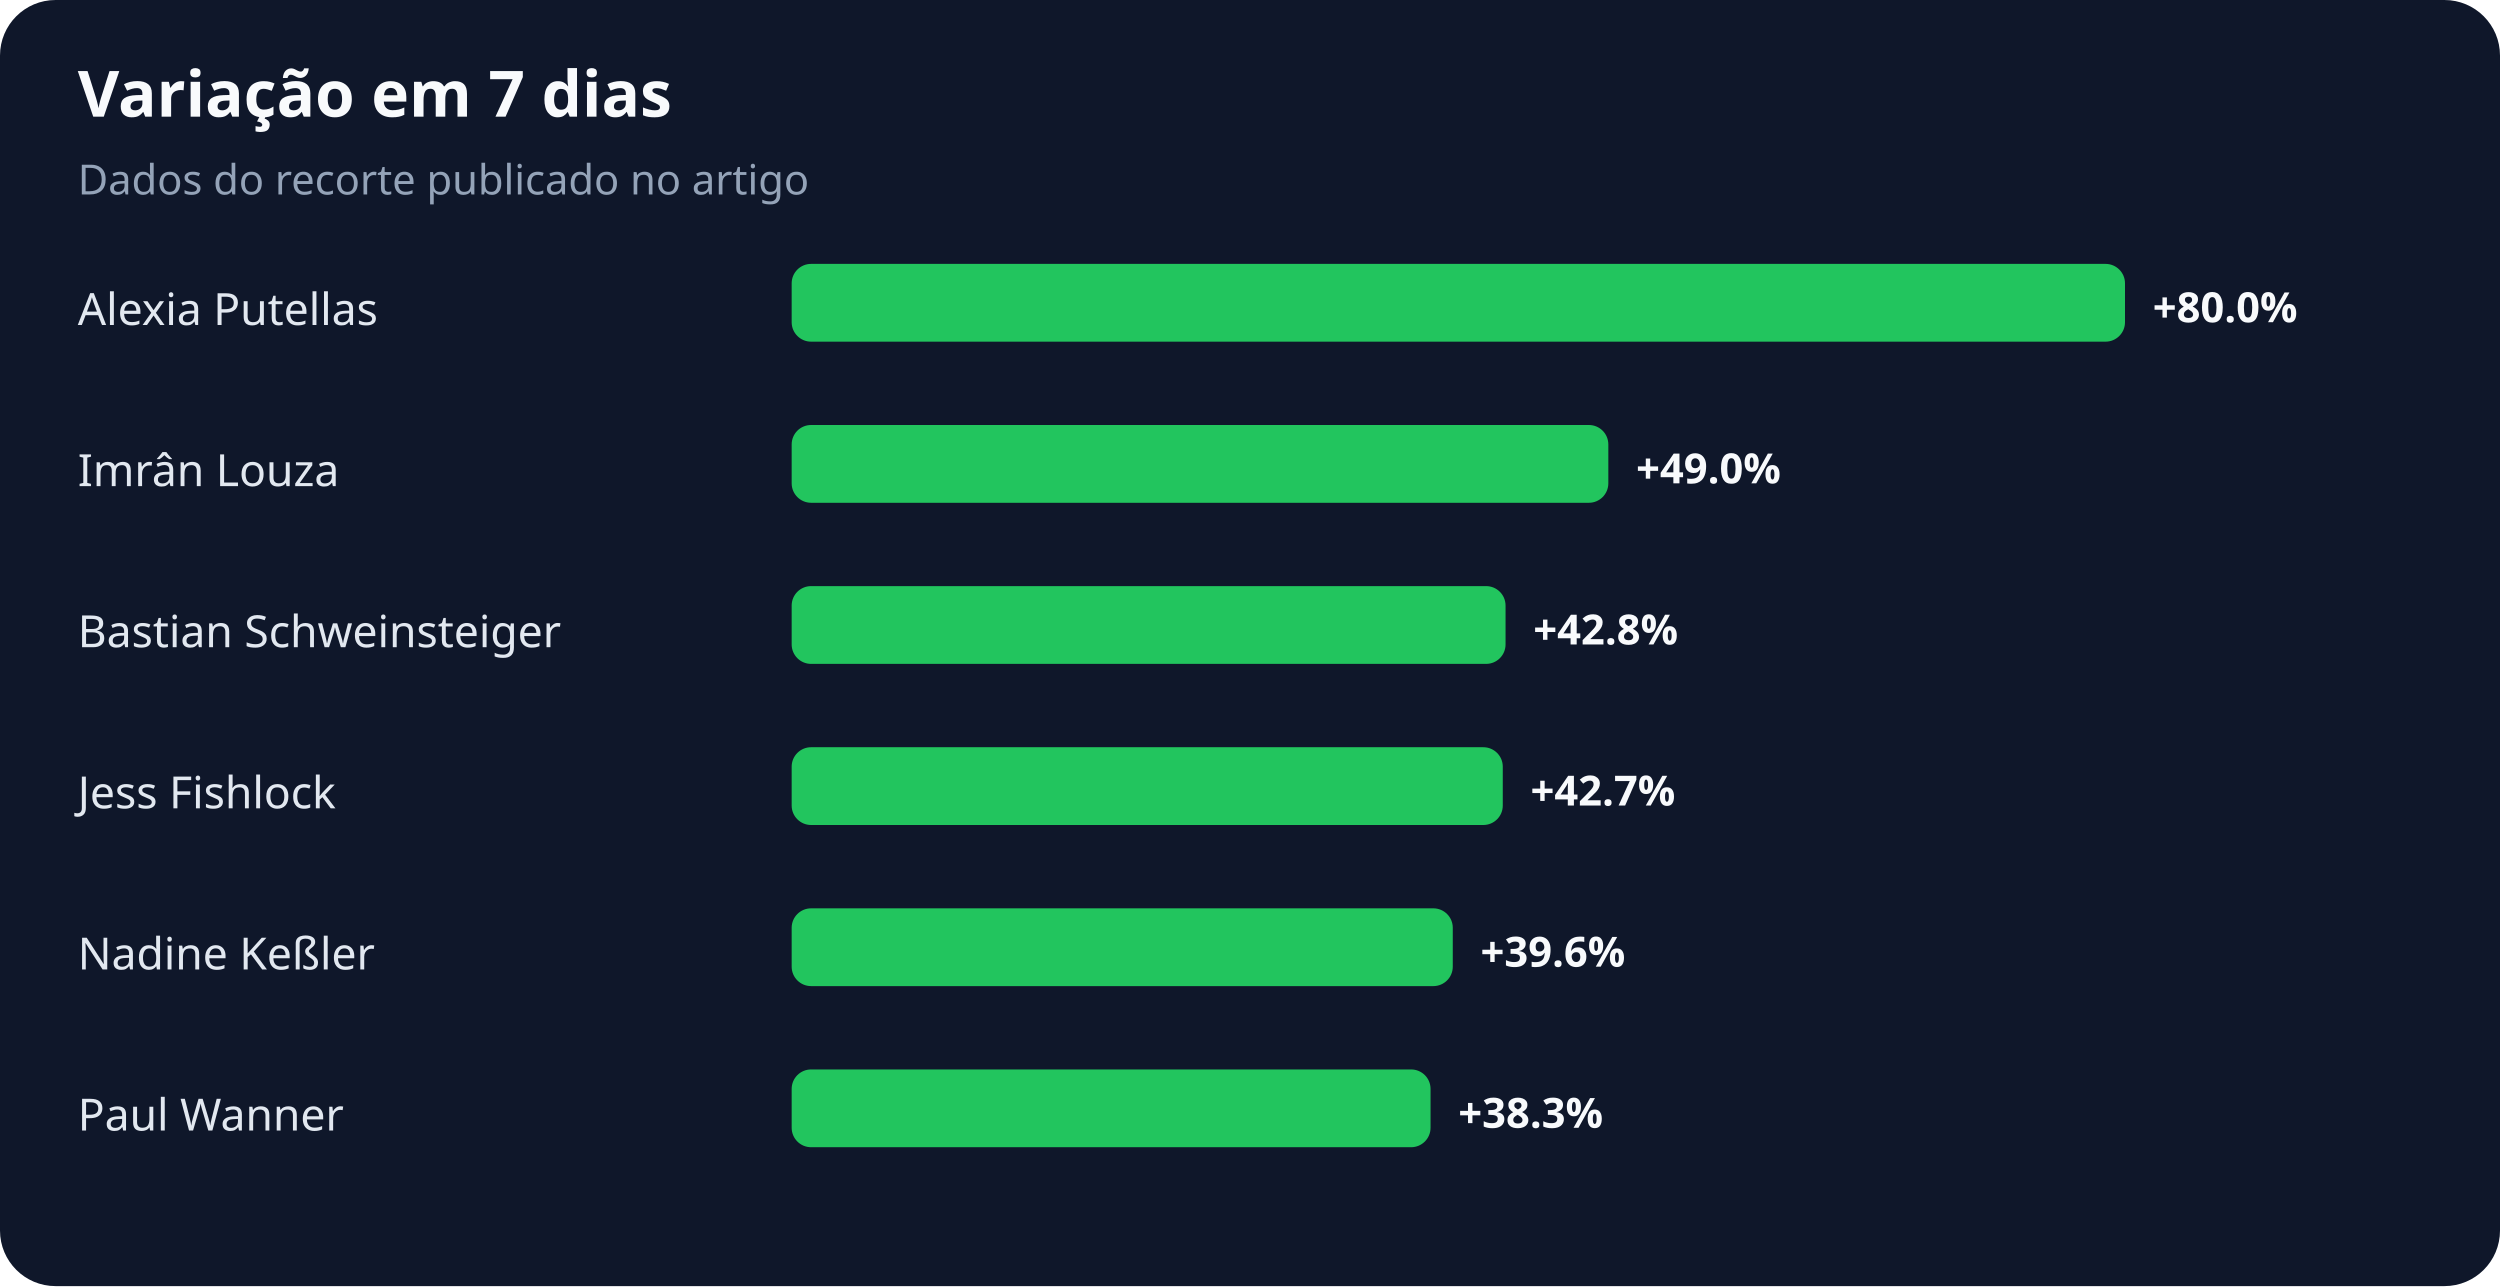
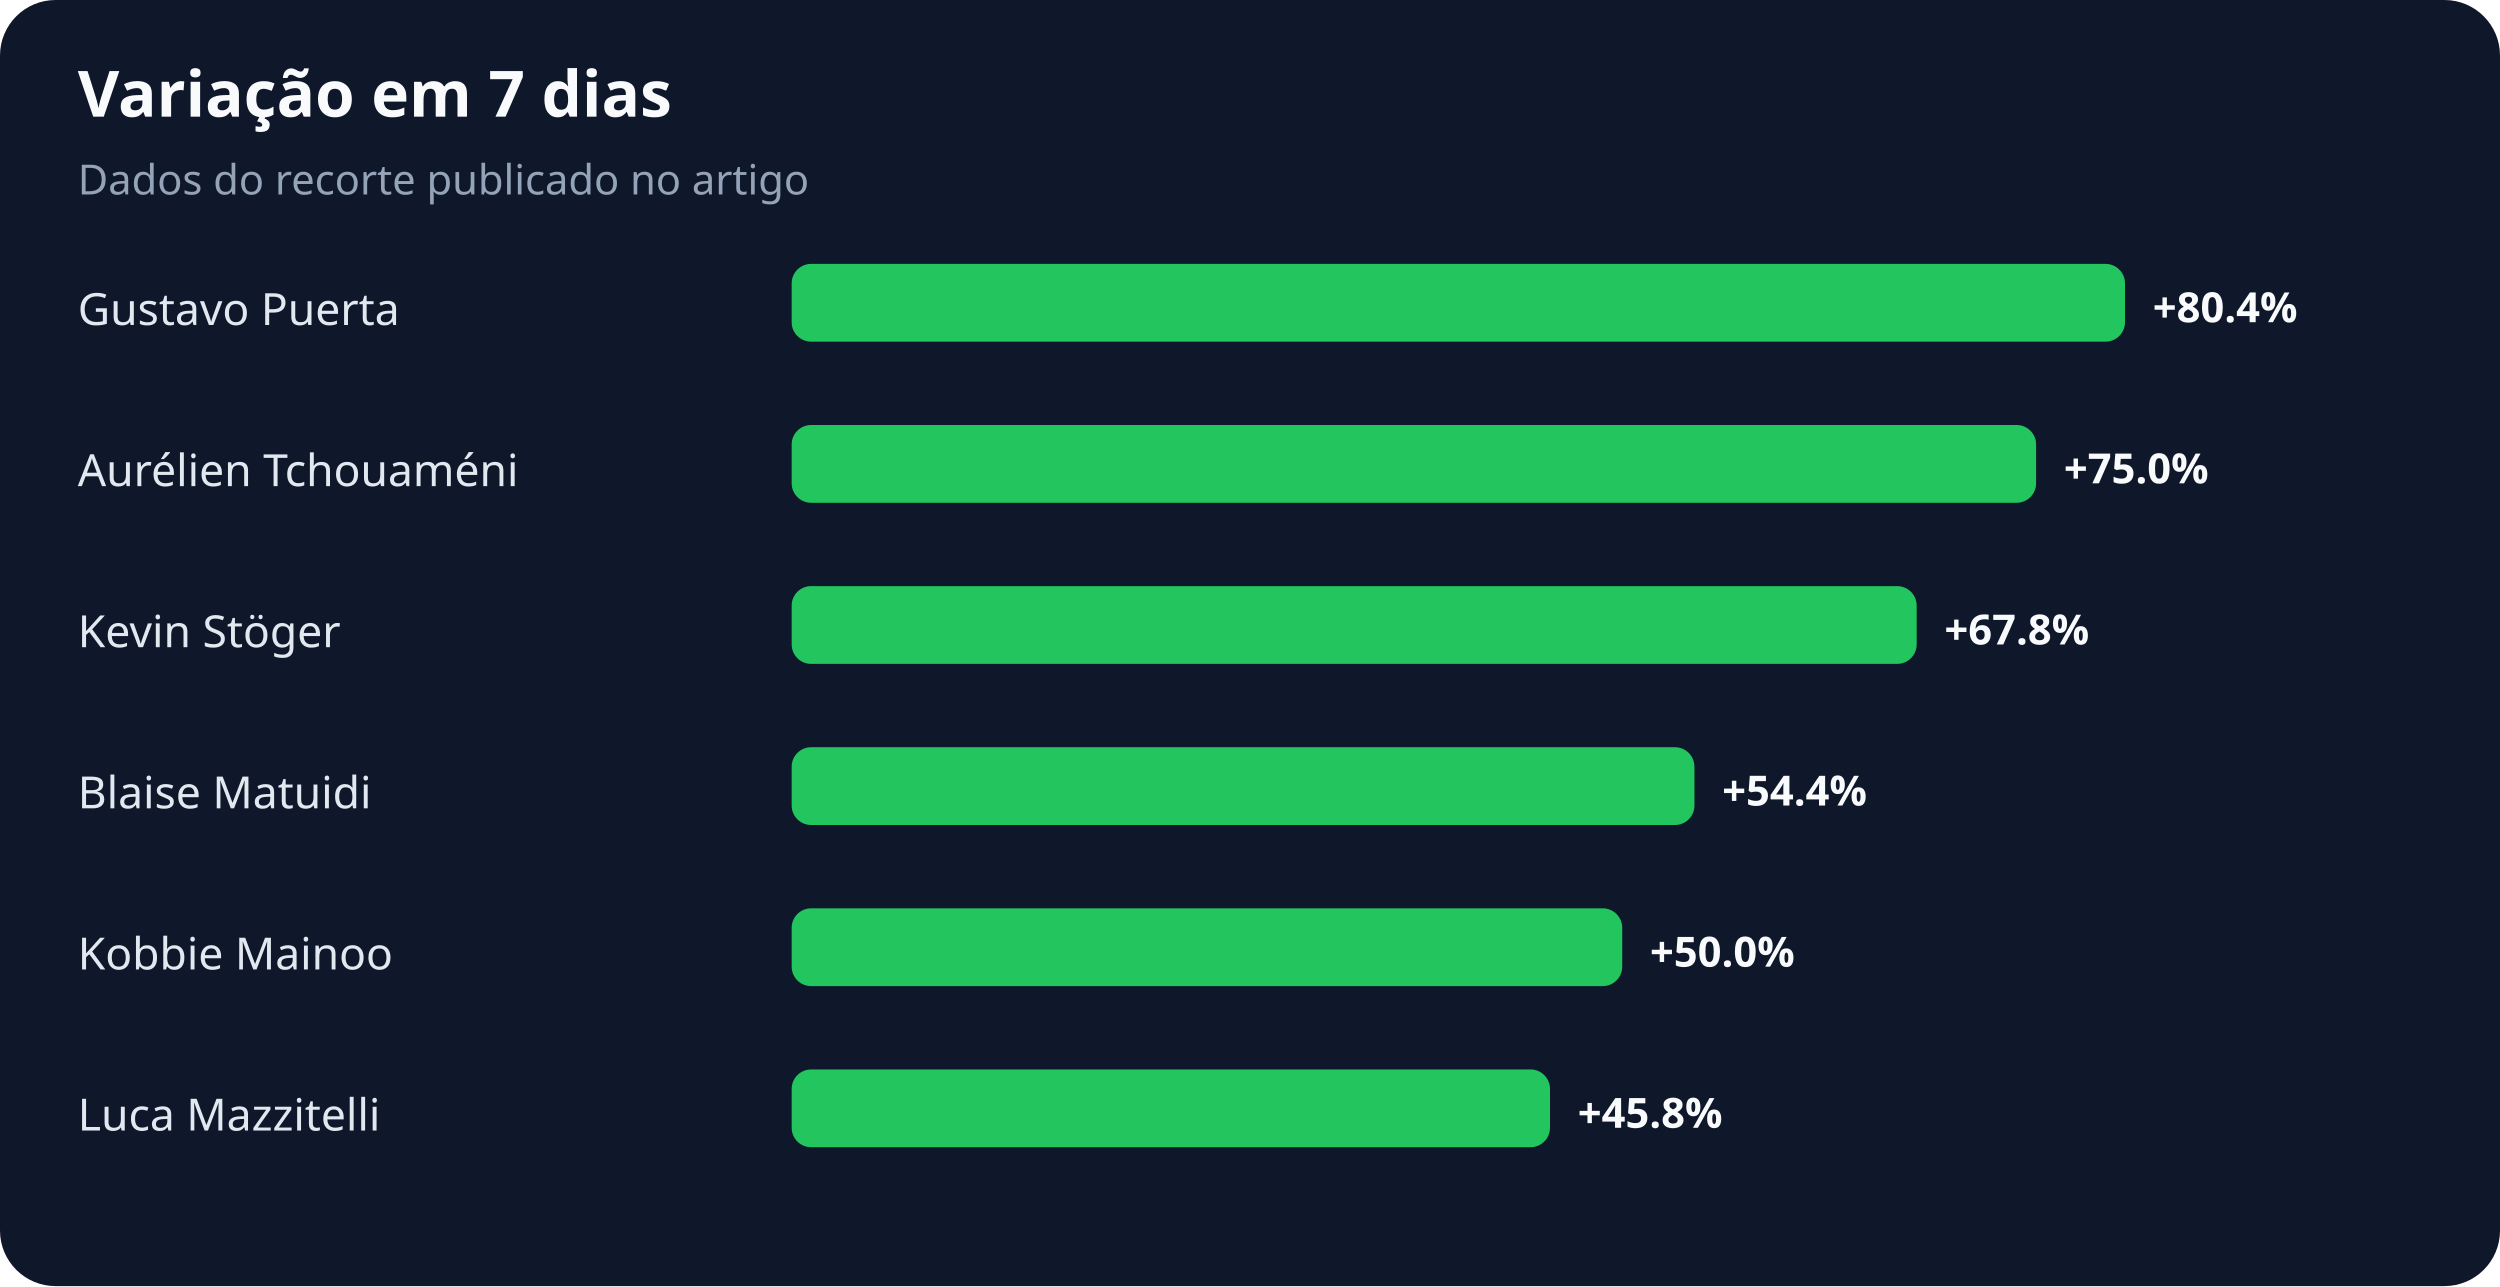
<svg xmlns="http://www.w3.org/2000/svg" width="900" height="463" viewBox="0 0 900 463" role="img" aria-labelledby="title desc">
  <rect width="100%" height="100%" rx="20" fill="#0f172a" />
  <text x="28" y="42" fill="#f8fafc" font-family="system-ui,sans-serif" font-size="23" font-weight="700">Variação em 7 dias</text>
  <text x="28" y="70" fill="#94a3b8" font-family="system-ui,sans-serif" font-size="15">Dados do recorte publicado no artigo</text>
-   <text x="28" y="117" fill="#e2e8f0" font-family="system-ui,sans-serif" font-size="16">Alexia Putellas</text>
+   <text x="28" y="117" fill="#e2e8f0" font-family="system-ui,sans-serif" font-size="16">Gustavo Puerta</text>
  <rect x="285" y="95" width="480" height="28" rx="7" fill="#22c55e" />
-   <text x="775" y="116" fill="#f8fafc" font-family="system-ui,sans-serif" font-size="15" font-weight="700">+80.0%</text>
-   <text x="28" y="175" fill="#e2e8f0" font-family="system-ui,sans-serif" font-size="16">Imrân Louza</text>
-   <rect x="285" y="153" width="294" height="28" rx="7" fill="#22c55e" />
-   <text x="589" y="174" fill="#f8fafc" font-family="system-ui,sans-serif" font-size="15" font-weight="700">+49.0%</text>
-   <text x="28" y="233" fill="#e2e8f0" font-family="system-ui,sans-serif" font-size="16">Bastian Schweinsteiger</text>
-   <rect x="285" y="211" width="257" height="28" rx="7" fill="#22c55e" />
-   <text x="552" y="232" fill="#f8fafc" font-family="system-ui,sans-serif" font-size="15" font-weight="700">+42.8%</text>
-   <text x="28" y="291" fill="#e2e8f0" font-family="system-ui,sans-serif" font-size="16">Jess Fishlock</text>
-   <rect x="285" y="269" width="256" height="28" rx="7" fill="#22c55e" />
-   <text x="551" y="290" fill="#f8fafc" font-family="system-ui,sans-serif" font-size="15" font-weight="700">+42.7%</text>
-   <text x="28" y="349" fill="#e2e8f0" font-family="system-ui,sans-serif" font-size="16">Nadine Keßler</text>
-   <rect x="285" y="327" width="238" height="28" rx="7" fill="#22c55e" />
-   <text x="533" y="348" fill="#f8fafc" font-family="system-ui,sans-serif" font-size="15" font-weight="700">+39.6%</text>
-   <text x="28" y="407" fill="#e2e8f0" font-family="system-ui,sans-serif" font-size="16">Paul Wanner</text>
-   <rect x="285" y="385" width="230" height="28" rx="7" fill="#22c55e" />
-   <text x="525" y="406" fill="#f8fafc" font-family="system-ui,sans-serif" font-size="15" font-weight="700">+38.3%</text>
+   <text x="775" y="116" fill="#f8fafc" font-family="system-ui,sans-serif" font-size="15" font-weight="700">+80.4%</text>
+   <text x="28" y="175" fill="#e2e8f0" font-family="system-ui,sans-serif" font-size="16">Aurélien Tchouaméni</text>
+   <rect x="285" y="153" width="448" height="28" rx="7" fill="#22c55e" />
+   <text x="743" y="174" fill="#f8fafc" font-family="system-ui,sans-serif" font-size="15" font-weight="700">+75.0%</text>
+   <text x="28" y="233" fill="#e2e8f0" font-family="system-ui,sans-serif" font-size="16">Kevin Stöger</text>
+   <rect x="285" y="211" width="405" height="28" rx="7" fill="#22c55e" />
+   <text x="700" y="232" fill="#f8fafc" font-family="system-ui,sans-serif" font-size="15" font-weight="700">+67.8%</text>
+   <text x="28" y="291" fill="#e2e8f0" font-family="system-ui,sans-serif" font-size="16">Blaise Matuidi</text>
+   <rect x="285" y="269" width="325" height="28" rx="7" fill="#22c55e" />
+   <text x="620" y="290" fill="#f8fafc" font-family="system-ui,sans-serif" font-size="15" font-weight="700">+54.4%</text>
+   <text x="28" y="349" fill="#e2e8f0" font-family="system-ui,sans-serif" font-size="16">Kobbie Mainoo</text>
+   <rect x="285" y="327" width="299" height="28" rx="7" fill="#22c55e" />
+   <text x="594" y="348" fill="#f8fafc" font-family="system-ui,sans-serif" font-size="15" font-weight="700">+50.0%</text>
+   <text x="28" y="407" fill="#e2e8f0" font-family="system-ui,sans-serif" font-size="16">Luca Mazzitelli</text>
+   <rect x="285" y="385" width="273" height="28" rx="7" fill="#22c55e" />
+   <text x="568" y="406" fill="#f8fafc" font-family="system-ui,sans-serif" font-size="15" font-weight="700">+45.8%</text>
</svg>
